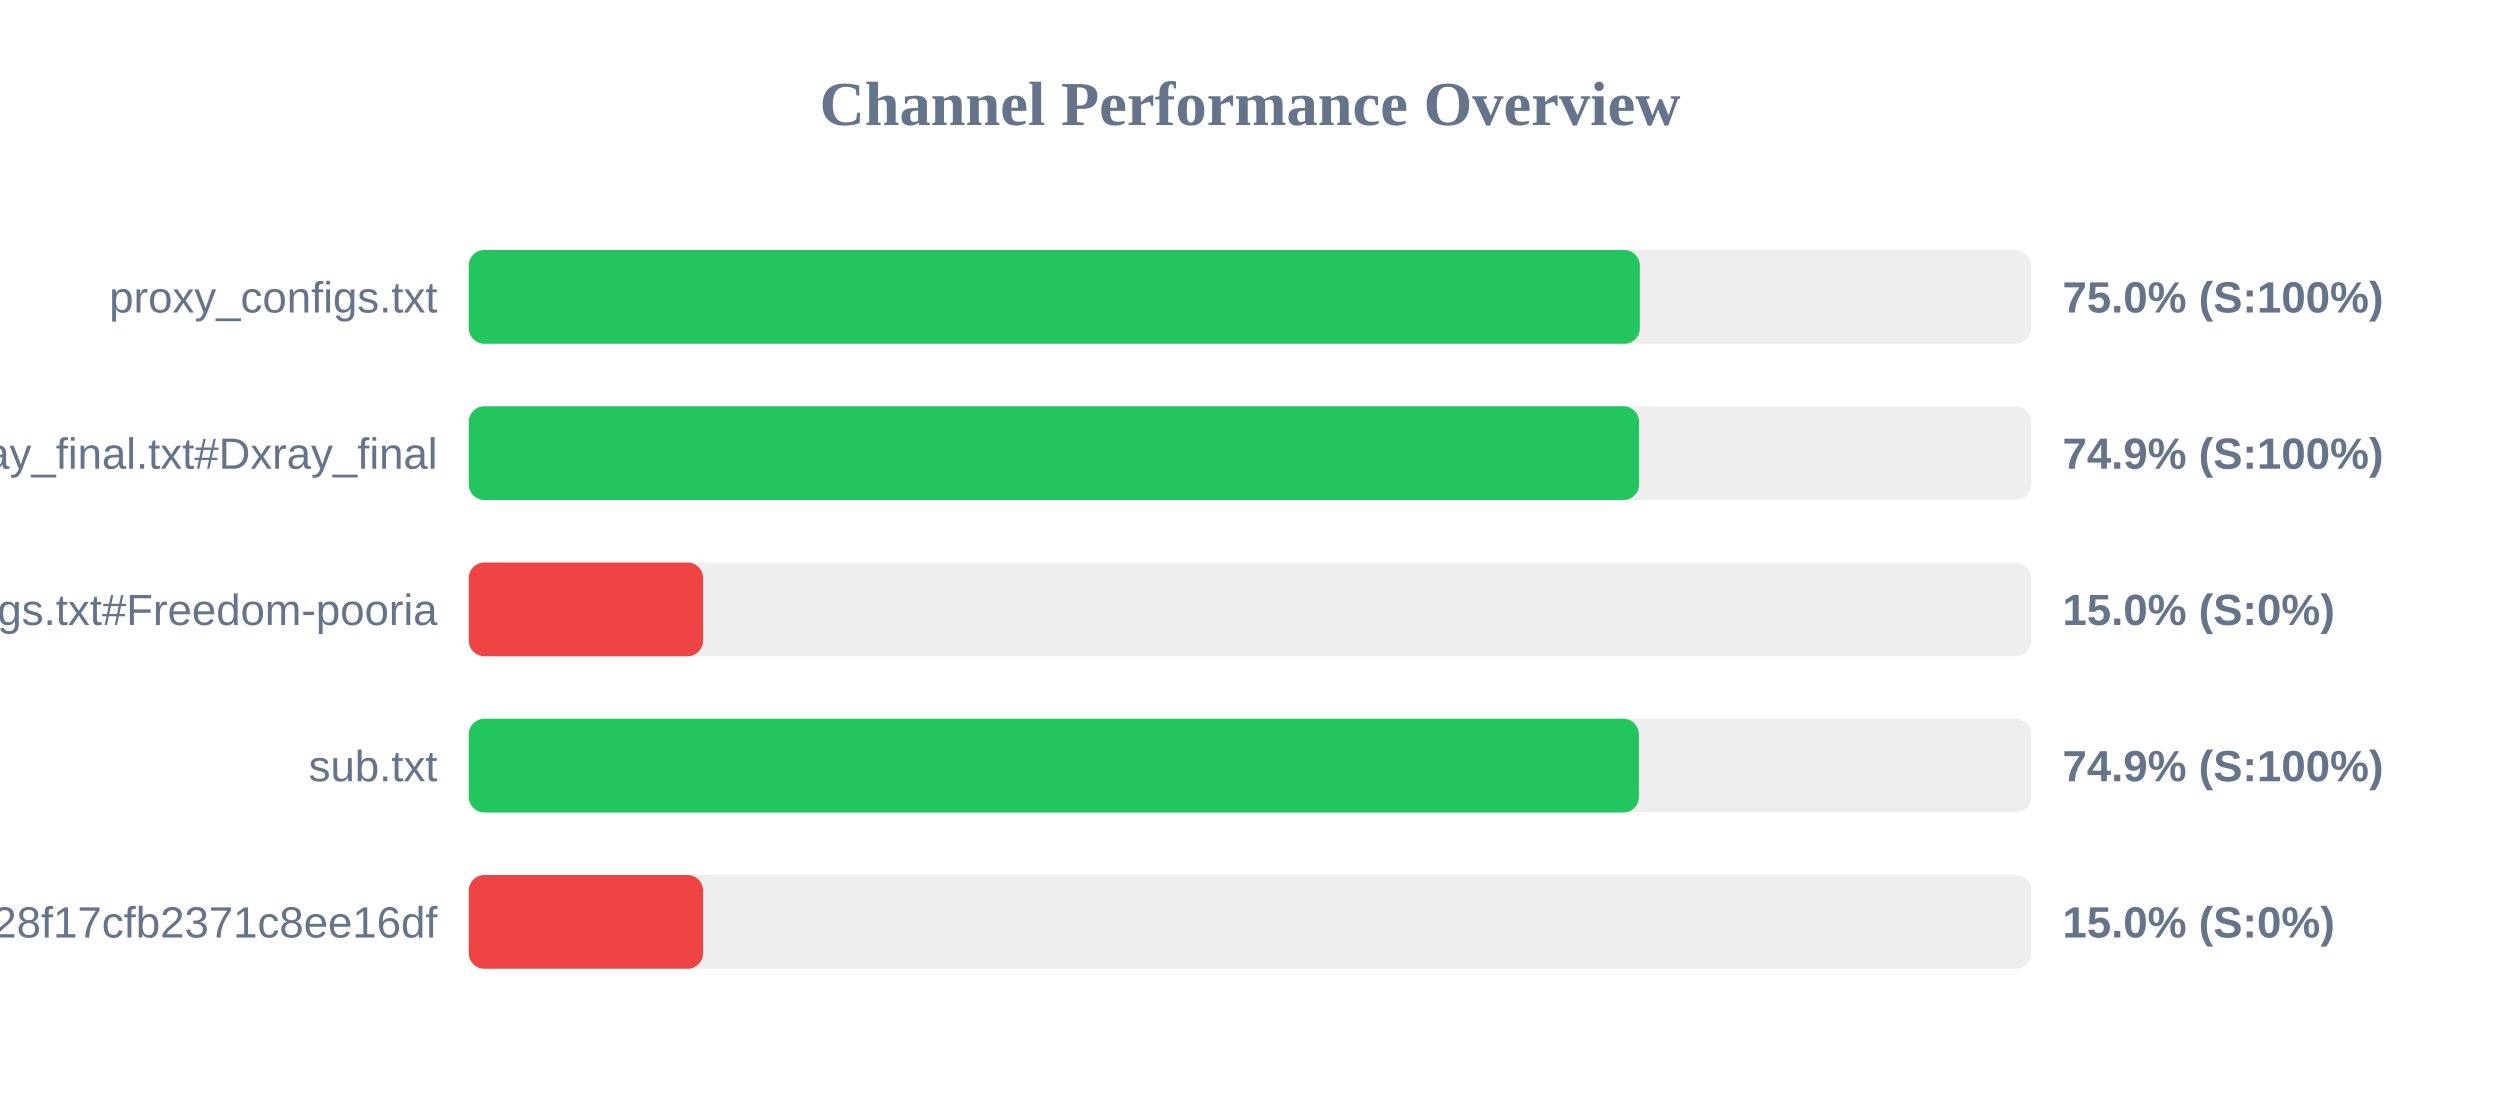
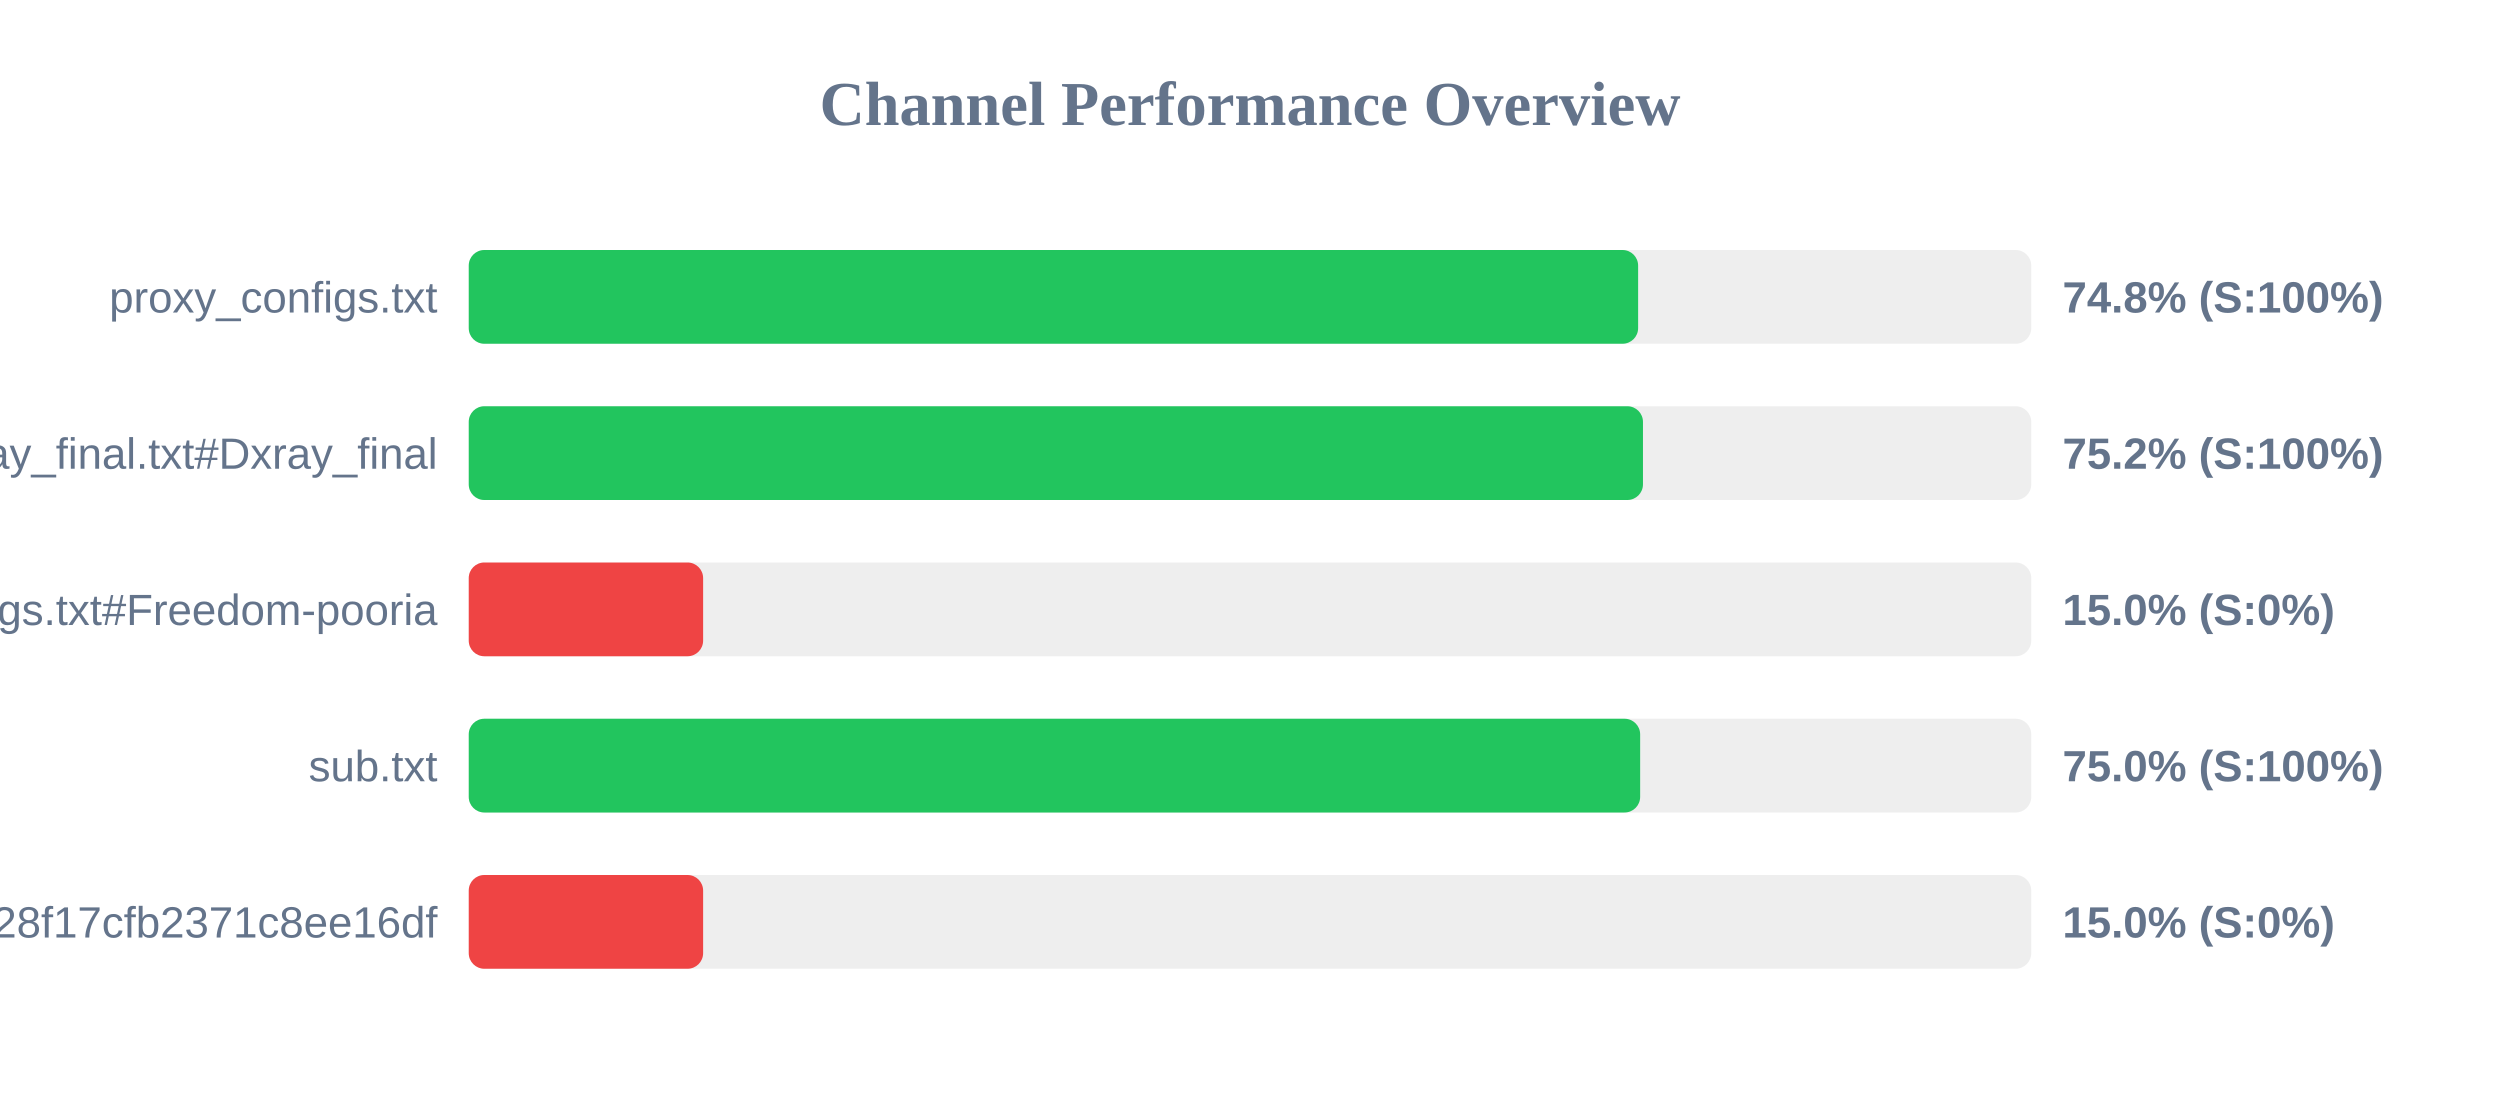
<svg xmlns="http://www.w3.org/2000/svg" width="800" height="350" version="1.1">
  <style>
        .row { font: 14px Arial; fill: #64748b; }
        .score { font: bold 14px Arial; fill: #64748b; }
    </style>
  <text x="400" y="40" text-anchor="middle" font-size="20px" font-weight="bold" fill="#64748b">Channel Performance Overview</text>
  <rect x="150" y="80" width="500" height="30" fill="#eee" rx="5" />
-   <rect x="150" y="80" width="374.75" height="30" fill="#22c55e" rx="5" />
+   <rect x="150" y="80" width="374.2" height="30" fill="#22c55e" rx="5" />
  <text x="140" y="100" text-anchor="end" class="row">proxy_configs.txt</text>
-   <text x="660" y="100" text-anchor="start" class="score">75.0% (S:100%)</text>
+   <text x="660" y="100" text-anchor="start" class="score">74.8% (S:100%)</text>
  <rect x="150" y="130" width="500" height="30" fill="#eee" rx="5" />
-   <rect x="150" y="130" width="374.5" height="30" fill="#22c55e" rx="5" />
+   <rect x="150" y="130" width="375.75" height="30" fill="#22c55e" rx="5" />
  <text x="140" y="150" text-anchor="end" class="row">xray_final.txt#Dxray_final</text>
-   <text x="660" y="150" text-anchor="start" class="score">74.9% (S:100%)</text>
+   <text x="660" y="150" text-anchor="start" class="score">75.2% (S:100%)</text>
  <rect x="150" y="180" width="500" height="30" fill="#eee" rx="5" />
  <rect x="150" y="180" width="75.0" height="30" fill="#ef4444" rx="5" />
  <text x="140" y="200" text-anchor="end" class="row">v2ray_configs.txt#Freedom-pooria</text>
  <text x="660" y="200" text-anchor="start" class="score">15.0% (S:0%)</text>
  <rect x="150" y="230" width="500" height="30" fill="#eee" rx="5" />
-   <rect x="150" y="230" width="374.45" height="30" fill="#22c55e" rx="5" />
+   <rect x="150" y="230" width="374.85" height="30" fill="#22c55e" rx="5" />
  <text x="140" y="250" text-anchor="end" class="row">sub.txt</text>
-   <text x="660" y="250" text-anchor="start" class="score">74.9% (S:100%)</text>
+   <text x="660" y="250" text-anchor="start" class="score">75.0% (S:100%)</text>
  <rect x="150" y="280" width="500" height="30" fill="#eee" rx="5" />
  <rect x="150" y="280" width="75.0" height="30" fill="#ef4444" rx="5" />
  <text x="140" y="300" text-anchor="end" class="row">?token=fedfed7b41b828f17cfb2371c8ee16df</text>
  <text x="660" y="300" text-anchor="start" class="score">15.0% (S:0%)</text>
</svg>
